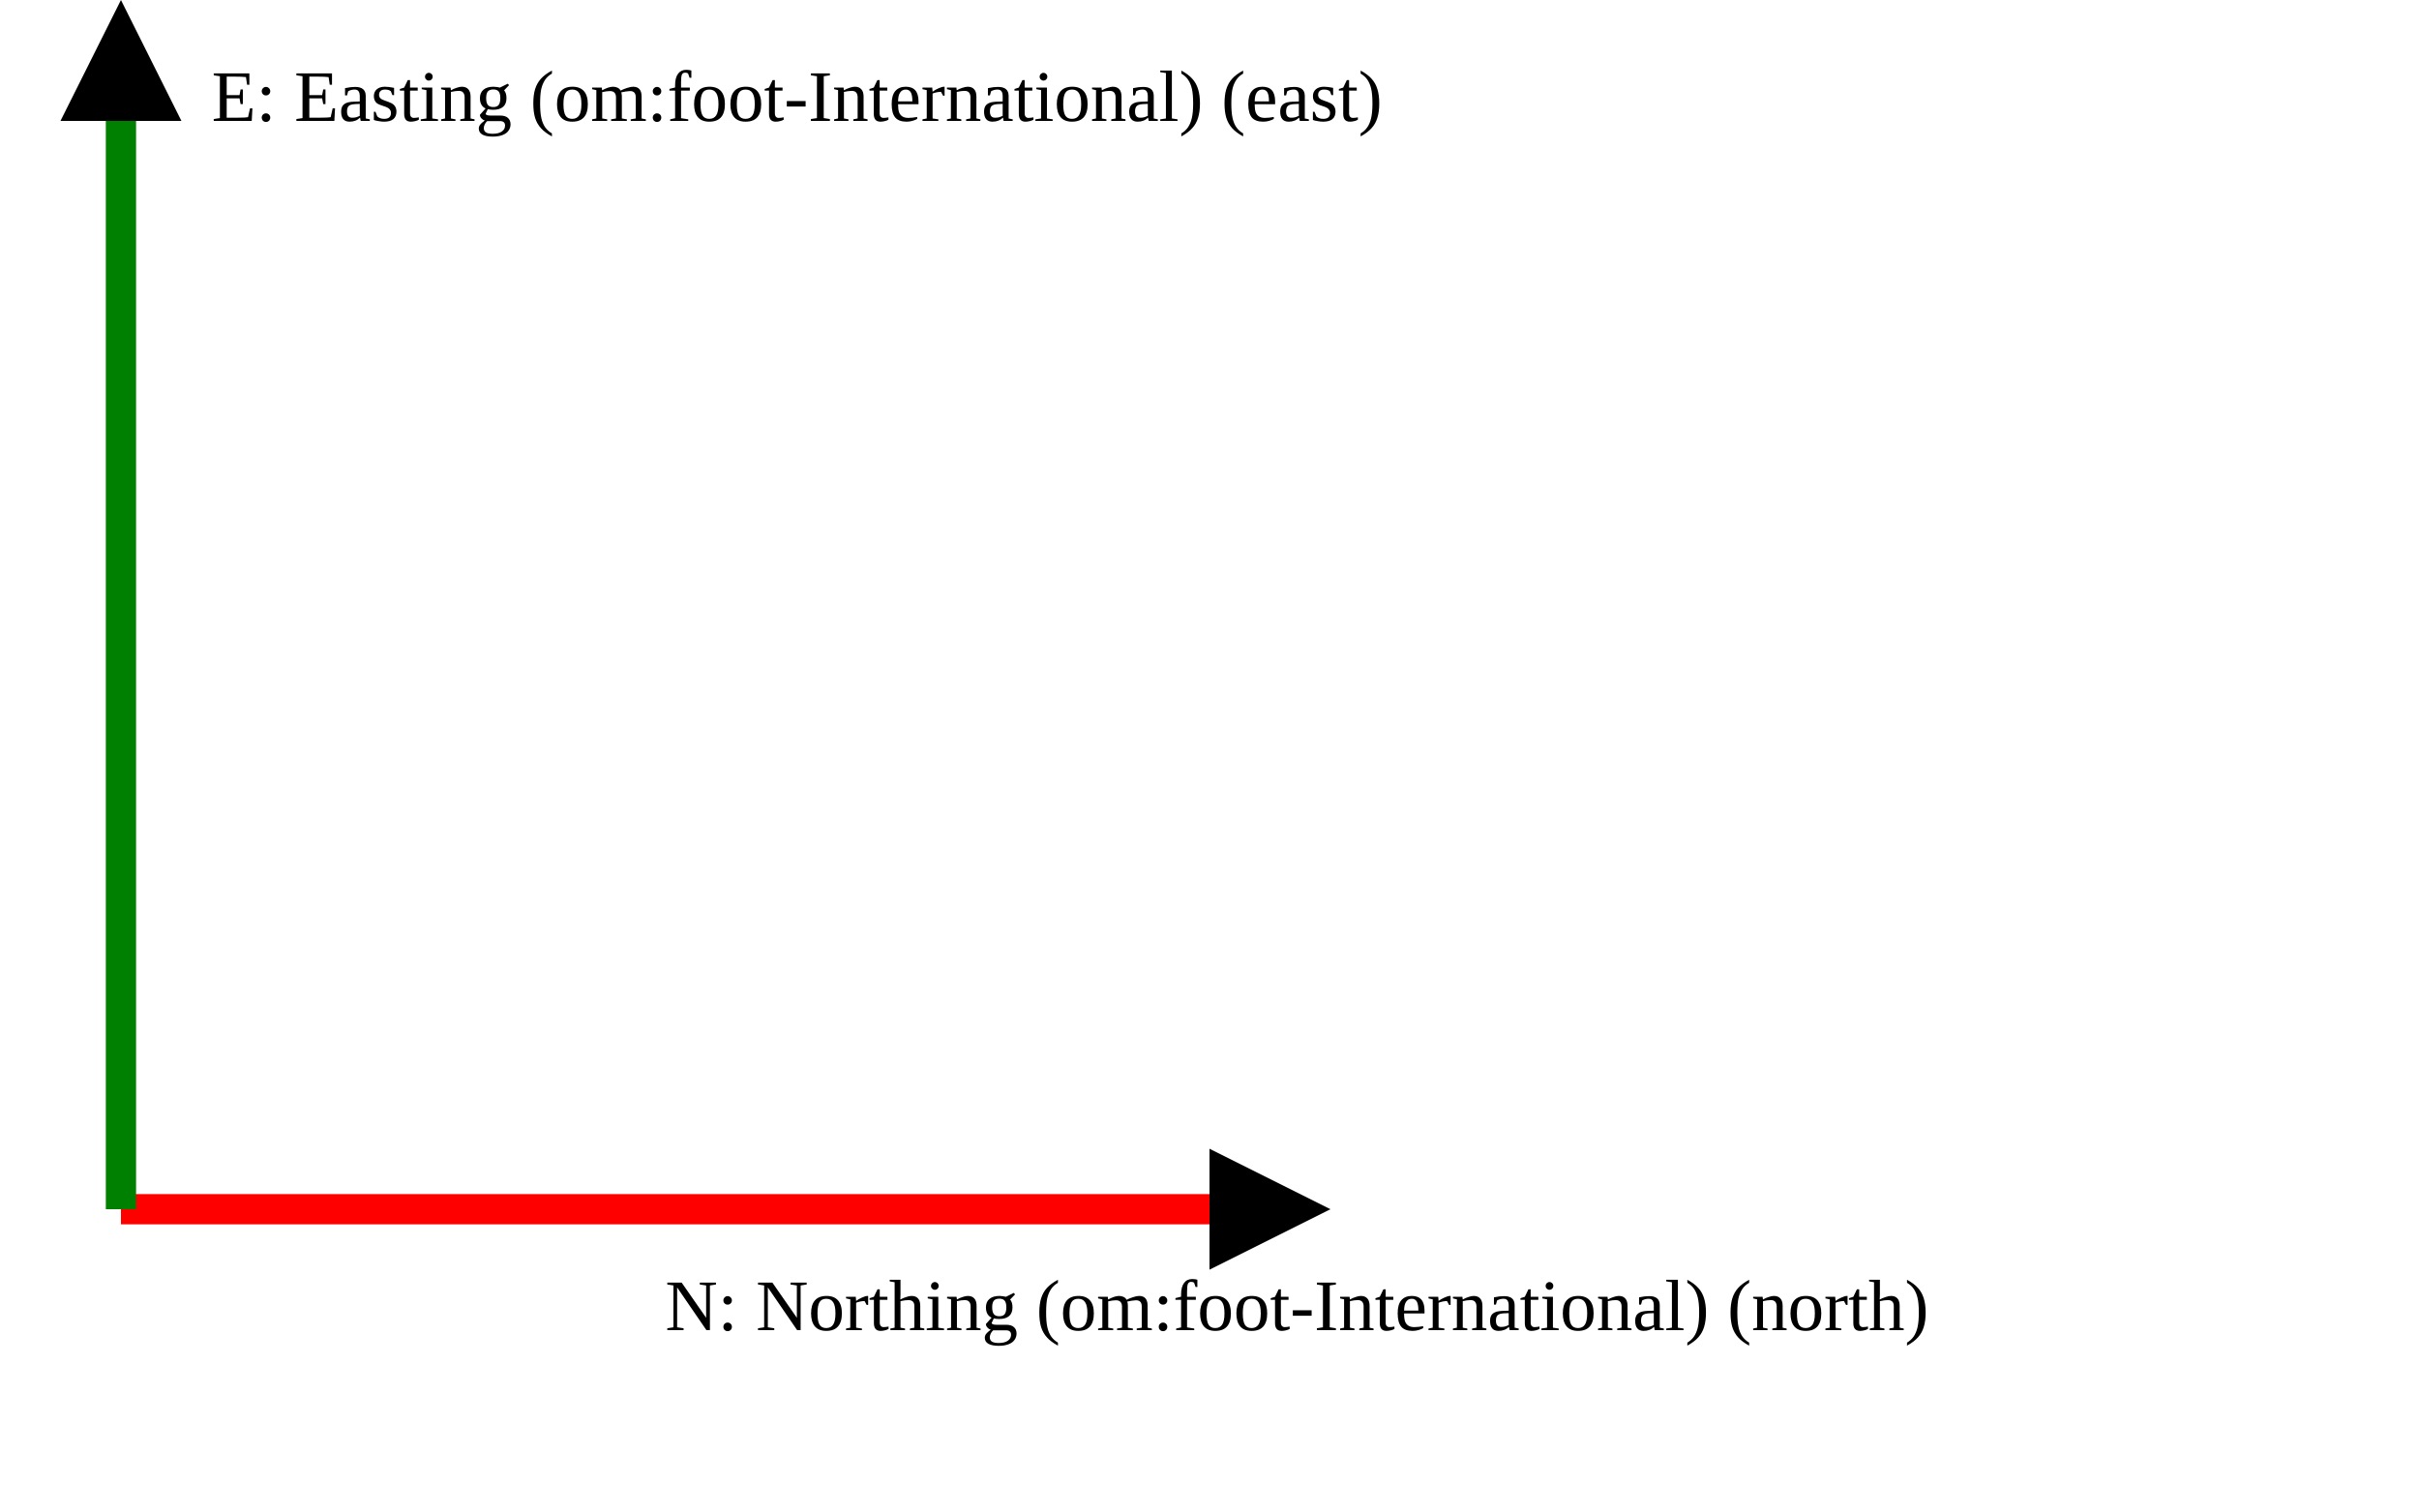
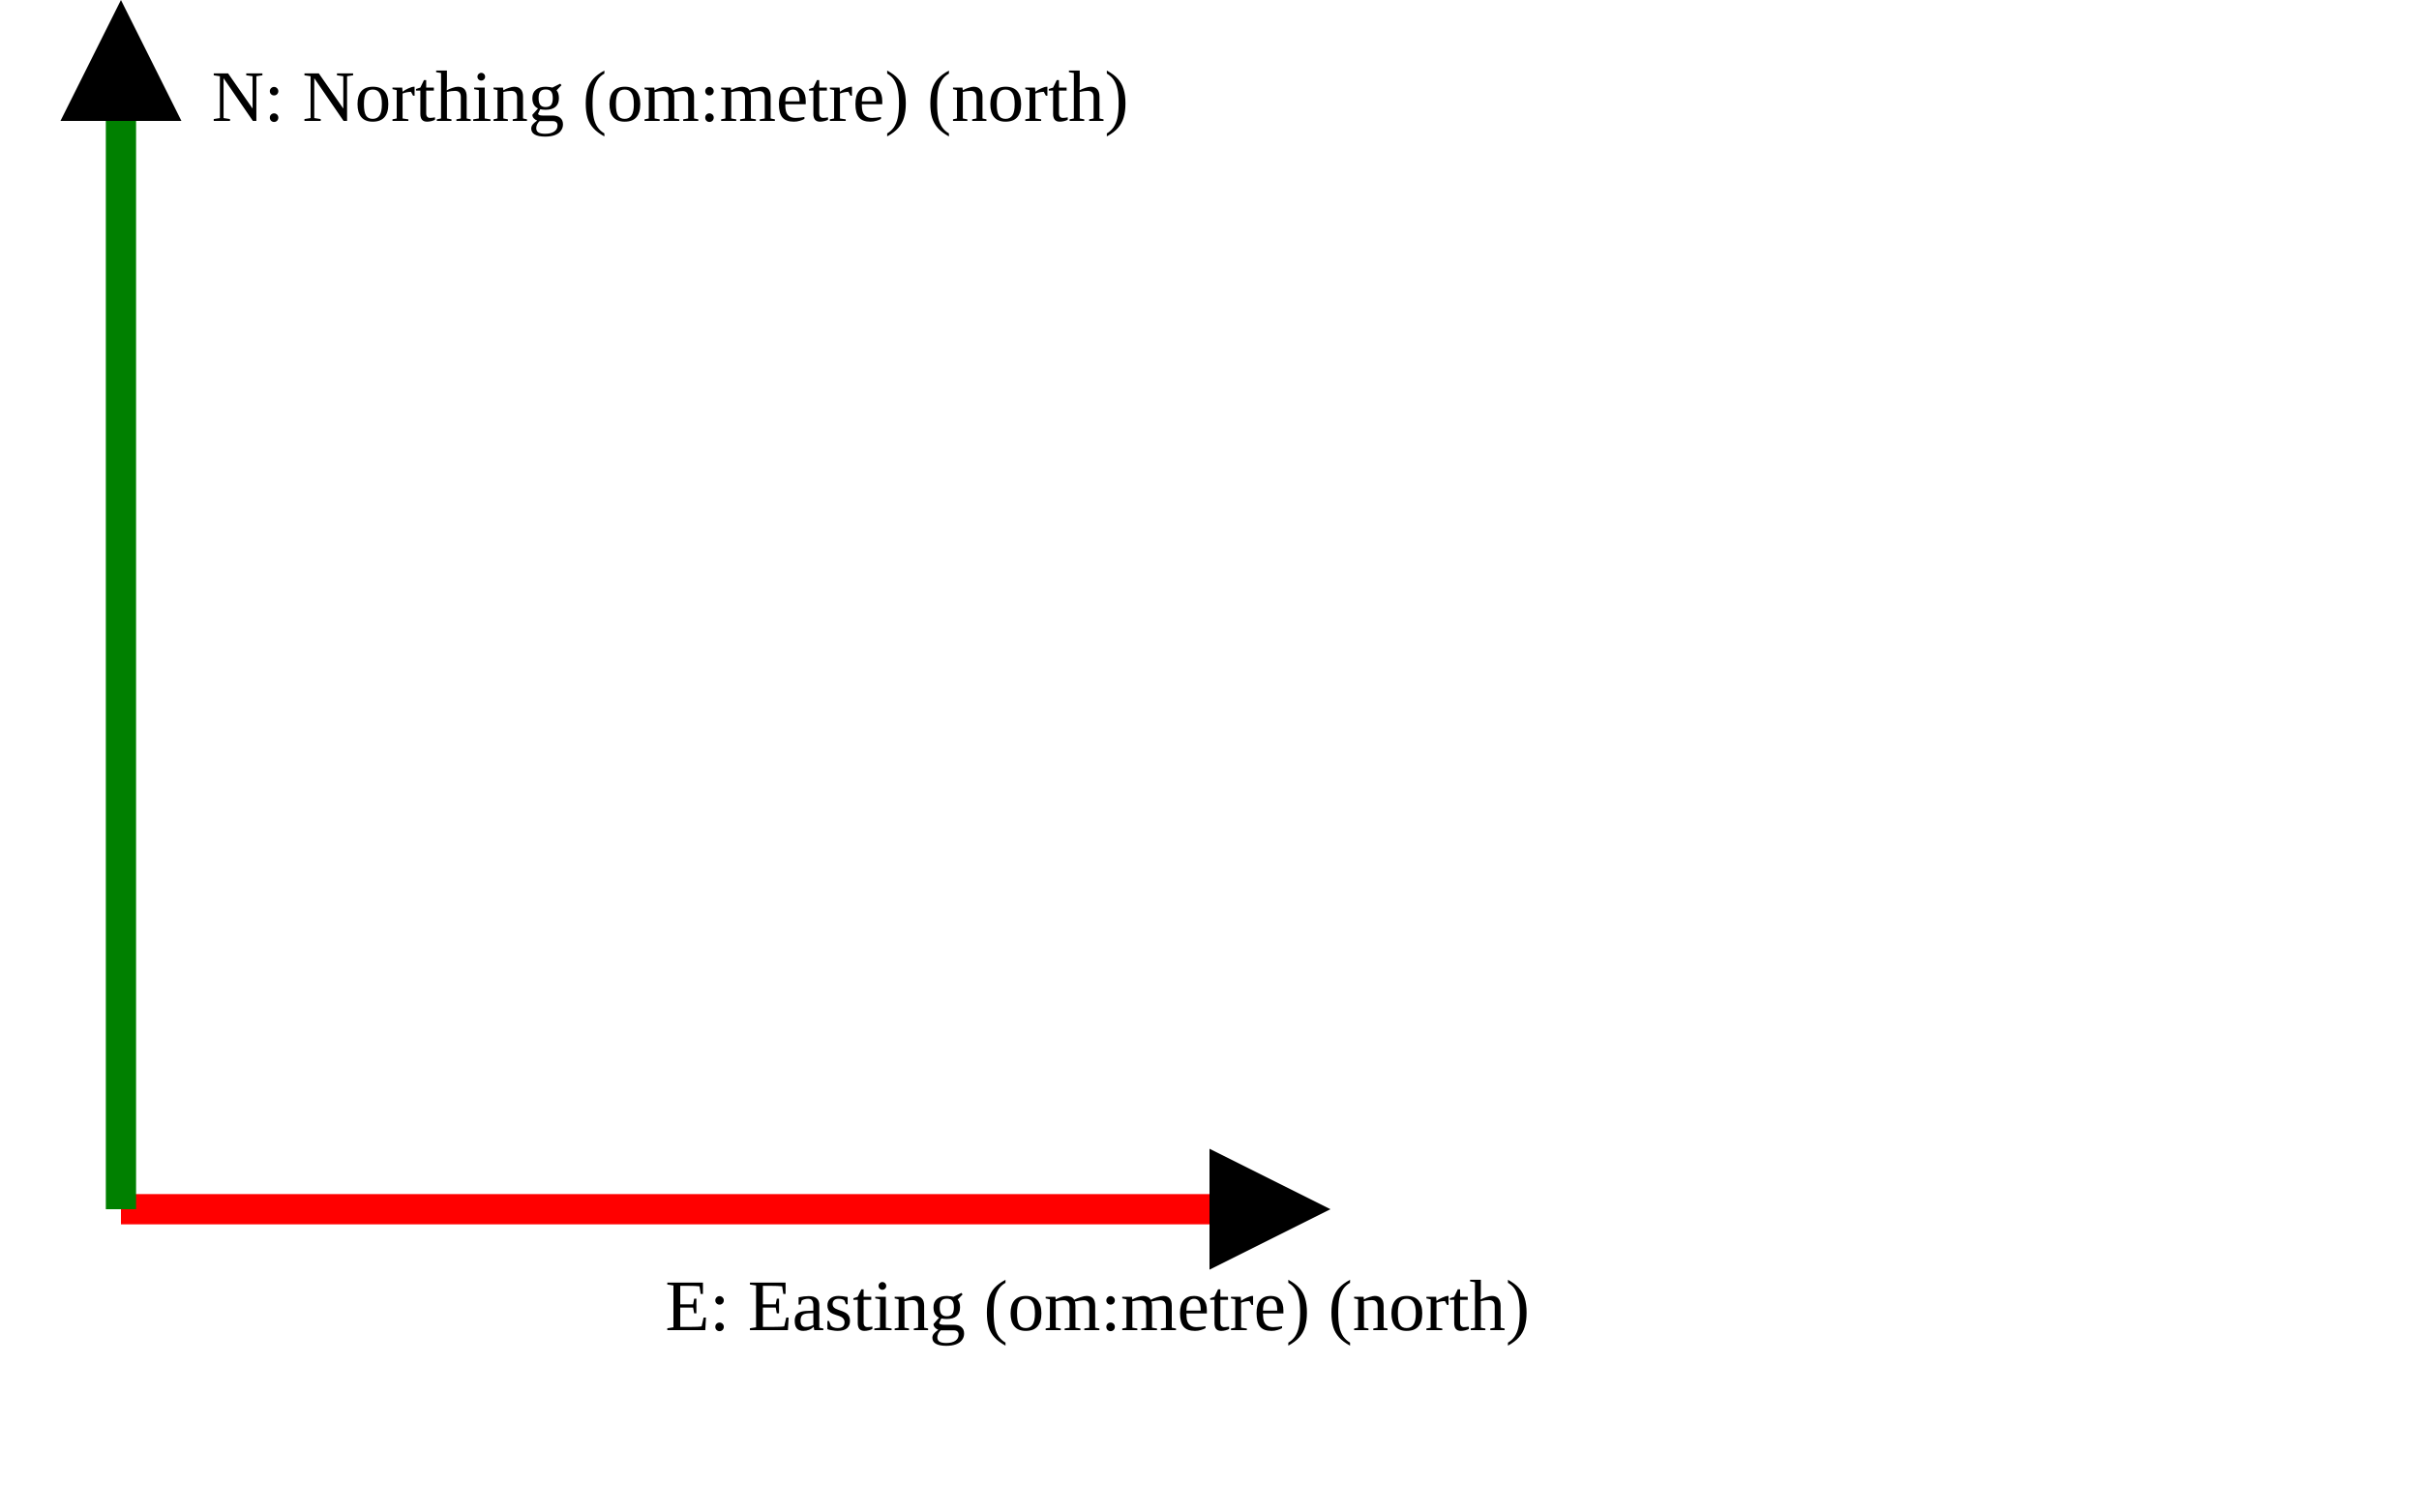
<svg xmlns="http://www.w3.org/2000/svg" version="1.1" width="400" height="250" viewbox="0 0 375 220">
  <defs>
    <marker id="arrowhead" markerWidth="10" markerHeight="7" refX="0" refY="2" orient="auto">
      <polygon points="0 0, 4 2, 0 4" />
    </marker>
  </defs>
  <line x1="20" y1="200" x2="200" y2="200" stroke="red" stroke-width="5" marker-end="url(#arrowhead)" />
-   <text x="110" y="220" class="small">N: Northing (om:foot-International) (north)</text>
+   <text x="110" y="220" class="small">E: Easting (om:metre) (north)</text>
  <line x1="20" y1="200" x2="20" y2="20" stroke="green" stroke-width="5" marker-end="url(#arrowhead)" />
-   <text x="35" y="20" class="small">E: Easting (om:foot-International) (east)</text>
+   <text x="35" y="20" class="small">N: Northing (om:metre) (north)</text>
</svg>
